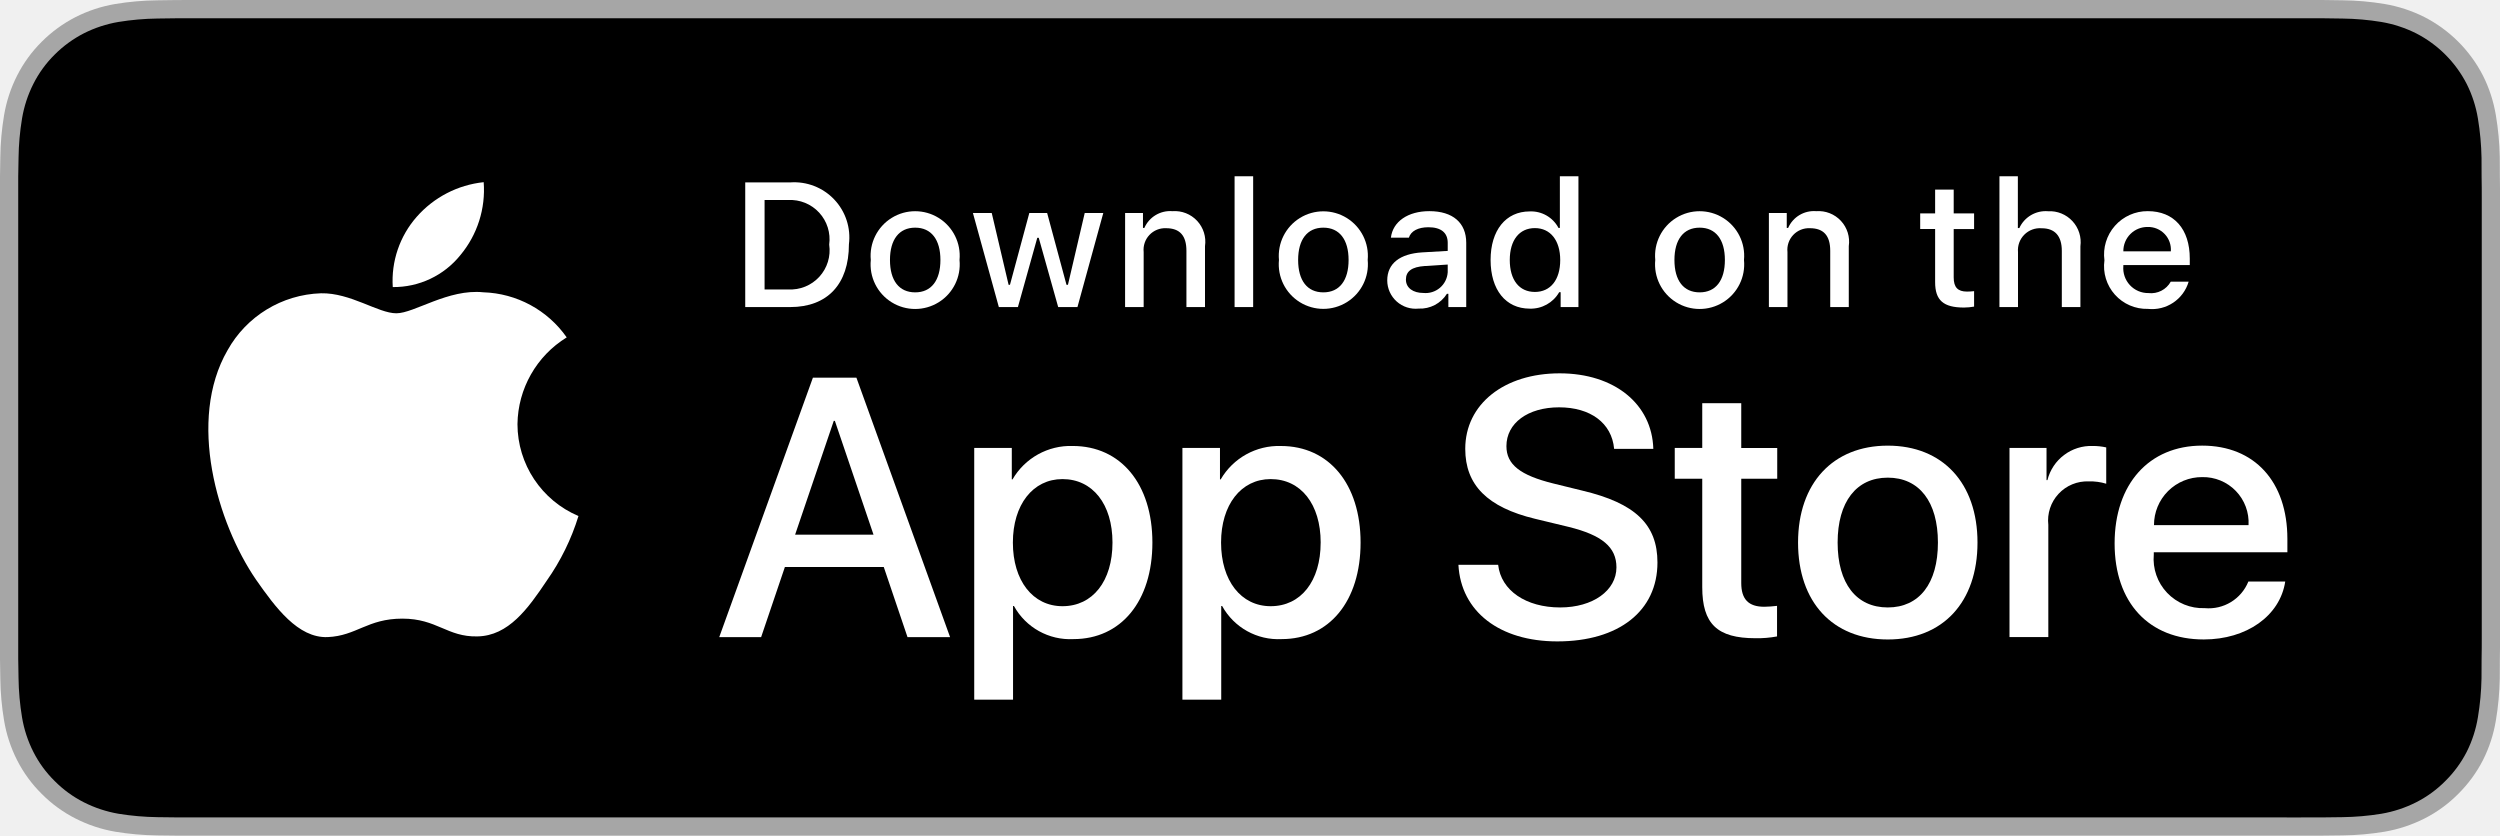
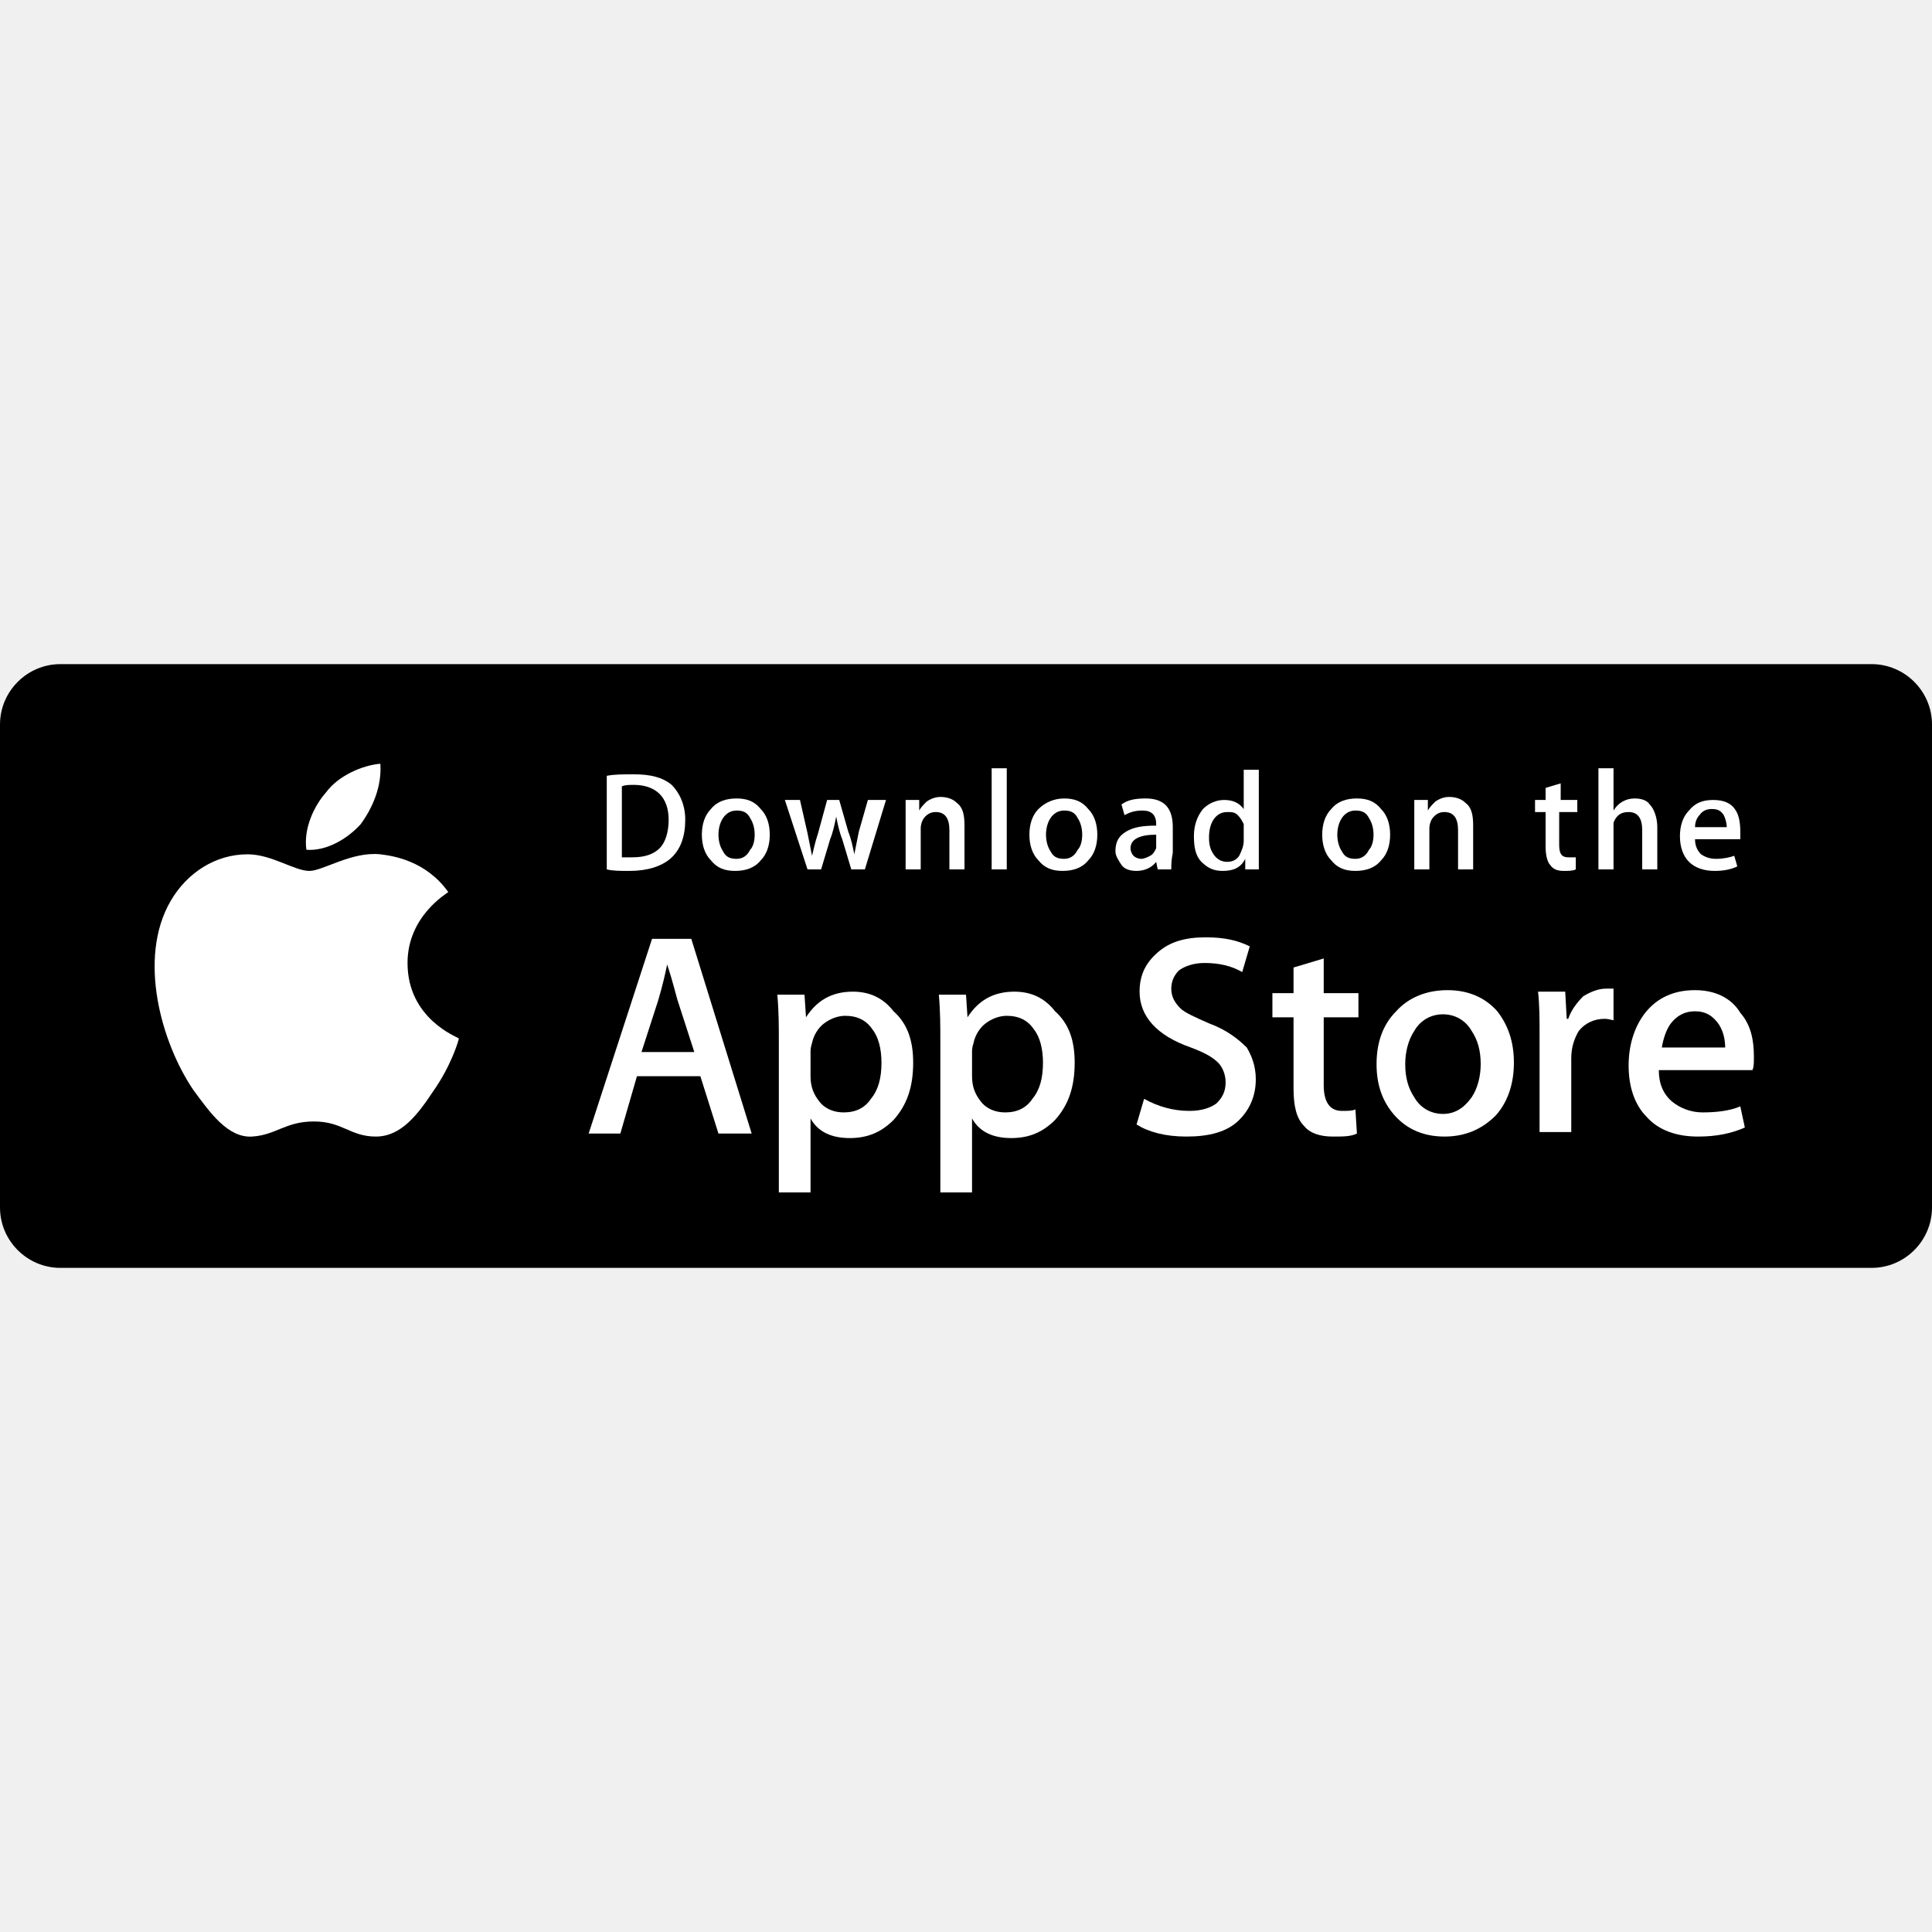
- <svg xmlns="http://www.w3.org/2000/svg" id="livetype" width="119.664" height="40" viewBox="0 0 119.664 40">
+ <svg xmlns="http://www.w3.org/2000/svg" version="1.1" id="Badges" x="0px" y="0px" viewBox="44.2 -25 128 128" enable-background="new 44.2 -25 128 128" xml:space="preserve">
  <g>
-     <g>
-       <g>
-         <path d="M110.135,0H9.535c-.367,0-.729,0-1.095.002-.306.002-.61.008-.919.013A13.215,13.215,0,0,0,5.517.191a6.665,6.665,0,0,0-1.901.627A6.438,6.438,0,0,0,1.998,1.997,6.258,6.258,0,0,0,.819,3.618a6.601,6.601,0,0,0-.625,1.903,12.993,12.993,0,0,0-.179,2.002C.006,7.83.005,8.138,0,8.444V31.559c.005.31.006.611.015.922a12.992,12.992,0,0,0,.179,2.002,6.588,6.588,0,0,0,.625,1.904A6.208,6.208,0,0,0,1.998,38.001a6.274,6.274,0,0,0,1.619,1.179,6.701,6.701,0,0,0,1.901.631,13.455,13.455,0,0,0,2.004.177c.309.007.613.011.919.011C8.806,40,9.168,40,9.535,40H110.135c.359,0,.725,0,1.084-.002.305,0,.617-.004.922-.011a13.279,13.279,0,0,0,2-.177,6.804,6.804,0,0,0,1.908-.631,6.277,6.277,0,0,0,1.617-1.179,6.395,6.395,0,0,0,1.182-1.614,6.604,6.604,0,0,0,.619-1.904,13.506,13.506,0,0,0,.186-2.002c.004-.311.004-.611.004-.922.008-.363.008-.725.008-1.094V9.536c0-.366,0-.729-.008-1.092,0-.307,0-.614-.004-.921a13.507,13.507,0,0,0-.186-2.002,6.618,6.618,0,0,0-.619-1.903,6.466,6.466,0,0,0-2.799-2.8,6.768,6.768,0,0,0-1.908-.627,13.044,13.044,0,0,0-2-.177c-.305-.005-.617-.011-.922-.013-.359-.002-.725-.002-1.084-.002Z" style="fill: #a6a6a6" />
-         <path d="M8.445,39.125c-.305,0-.602-.004-.904-.011a12.687,12.687,0,0,1-1.869-.163,5.884,5.884,0,0,1-1.657-.548,5.406,5.406,0,0,1-1.397-1.017,5.321,5.321,0,0,1-1.021-1.397,5.722,5.722,0,0,1-.543-1.657,12.414,12.414,0,0,1-.167-1.875c-.006-.211-.015-.913-.015-.913V8.444S.882,7.753.888,7.55a12.37,12.37,0,0,1,.166-1.872,5.755,5.755,0,0,1,.543-1.662A5.373,5.373,0,0,1,2.612,2.618,5.565,5.565,0,0,1,4.014,1.595a5.823,5.823,0,0,1,1.653-.544A12.586,12.586,0,0,1,7.543.887L8.445.875H111.214l.913.013a12.385,12.385,0,0,1,1.858.163,5.938,5.938,0,0,1,1.671.548,5.594,5.594,0,0,1,2.415,2.42,5.763,5.763,0,0,1,.535,1.649,12.995,12.995,0,0,1,.174,1.887c.003.283.003.587.003.89.008.375.008.732.008,1.092V30.465c0,.363,0,.718-.008,1.075,0,.325,0,.623-.004.93a12.731,12.731,0,0,1-.171,1.853,5.739,5.739,0,0,1-.54,1.67,5.48,5.48,0,0,1-1.016,1.386,5.413,5.413,0,0,1-1.399,1.022,5.862,5.862,0,0,1-1.668.55,12.542,12.542,0,0,1-1.869.163c-.293.007-.6.011-.897.011l-1.084.002Z" />
-       </g>
-       <g id="_Group_" data-name="&lt;Group&gt;">
-         <g id="_Group_2" data-name="&lt;Group&gt;">
-           <g id="_Group_3" data-name="&lt;Group&gt;">
-             <path id="_Path_" data-name="&lt;Path&gt;" d="M24.769,20.301a4.949,4.949,0,0,1,2.357-4.152,5.066,5.066,0,0,0-3.991-2.158c-1.679-.176-3.307,1.005-4.163,1.005-.872,0-2.19-.987-3.608-.958a5.315,5.315,0,0,0-4.473,2.728c-1.934,3.348-.491,8.269,1.361,10.976.927,1.325,2.01,2.806,3.428,2.753,1.387-.058,1.905-.884,3.579-.884,1.659,0,2.145.884,3.591.851,1.488-.024,2.426-1.331,3.321-2.669a10.962,10.962,0,0,0,1.518-3.093A4.782,4.782,0,0,1,24.769,20.301Z" style="fill: #fff" />
-             <path id="_Path_2" data-name="&lt;Path&gt;" d="M22.037,12.211a4.872,4.872,0,0,0,1.115-3.491,4.957,4.957,0,0,0-3.208,1.66,4.636,4.636,0,0,0-1.144,3.361A4.099,4.099,0,0,0,22.037,12.211Z" style="fill: #fff" />
-           </g>
-         </g>
-         <g>
-           <path d="M42.302,27.14h-4.733l-1.137,3.356H34.427l4.483-12.418h2.083l4.483,12.418H43.438ZM38.059,25.591h3.752l-1.85-5.447h-.052Z" style="fill: #fff" />
-           <path d="M55.16,25.97c0,2.813-1.506,4.621-3.778,4.621a3.069,3.069,0,0,1-2.849-1.584h-.043v4.484h-1.858V21.442H48.43v1.506h.034a3.212,3.212,0,0,1,2.883-1.601C53.645,21.348,55.16,23.164,55.16,25.97Zm-1.91,0c0-1.833-.947-3.038-2.393-3.038-1.42,0-2.375,1.23-2.375,3.038,0,1.824.955,3.046,2.375,3.046C52.302,29.016,53.25,27.819,53.25,25.97Z" style="fill: #fff" />
-           <path d="M65.125,25.97c0,2.813-1.506,4.621-3.778,4.621a3.069,3.069,0,0,1-2.849-1.584h-.043v4.484h-1.858V21.442H58.395v1.506h.034A3.212,3.212,0,0,1,61.312,21.348C63.61,21.348,65.125,23.164,65.125,25.97Zm-1.91,0c0-1.833-.947-3.038-2.393-3.038-1.42,0-2.375,1.23-2.375,3.038,0,1.824.955,3.046,2.375,3.046C62.267,29.016,63.214,27.819,63.214,25.97Z" style="fill: #fff" />
-           <path d="M71.71,27.036c.138,1.231,1.334,2.04,2.969,2.04,1.566,0,2.693-.809,2.693-1.919,0-.964-.68-1.541-2.289-1.937l-1.609-.388c-2.28-.551-3.339-1.617-3.339-3.348,0-2.143,1.867-3.614,4.519-3.614,2.624,0,4.423,1.472,4.483,3.614h-1.876c-.112-1.239-1.137-1.987-2.634-1.987s-2.521.757-2.521,1.858c0,.878.654,1.395,2.255,1.79l1.368.336c2.548.603,3.606,1.626,3.606,3.442,0,2.323-1.851,3.778-4.794,3.778-2.754,0-4.613-1.421-4.733-3.667Z" style="fill: #fff" />
-           <path d="M83.346,19.3v2.143h1.722v1.472H83.346v4.991c0,.775.345,1.137,1.102,1.137a5.808,5.808,0,0,0,.611-.043v1.463a5.104,5.104,0,0,1-1.032.086c-1.833,0-2.548-.688-2.548-2.444V22.914H80.163V21.442H81.479V19.3Z" style="fill: #fff" />
-           <path d="M86.065,25.97c0-2.849,1.678-4.639,4.294-4.639,2.625,0,4.295,1.79,4.295,4.639,0,2.856-1.661,4.639-4.295,4.639C87.726,30.608,86.065,28.826,86.065,25.97Zm6.695,0c0-1.954-.896-3.107-2.401-3.107s-2.4,1.162-2.4,3.107c0,1.962.895,3.106,2.4,3.106S92.76,27.932,92.76,25.97Z" style="fill: #fff" />
-           <path d="M96.186,21.442h1.772v1.541h.043a2.159,2.159,0,0,1,2.178-1.636,2.866,2.866,0,0,1,.637.069v1.738a2.598,2.598,0,0,0-.835-.112,1.873,1.873,0,0,0-1.937,2.083v5.37h-1.858Z" style="fill: #fff" />
-           <path d="M109.384,27.837c-.25,1.644-1.851,2.771-3.898,2.771-2.634,0-4.269-1.765-4.269-4.596,0-2.84,1.644-4.682,4.19-4.682,2.505,0,4.08,1.721,4.08,4.466v.637h-6.395v.112a2.358,2.358,0,0,0,2.436,2.564,2.048,2.048,0,0,0,2.091-1.273Zm-6.282-2.702h4.526a2.177,2.177,0,0,0-2.221-2.298A2.292,2.292,0,0,0,103.102,25.135Z" style="fill: #fff" />
-         </g>
-       </g>
-     </g>
-     <g id="_Group_4" data-name="&lt;Group&gt;">
-       <g>
-         <path d="M37.826,8.731a2.64,2.64,0,0,1,2.808,2.965c0,1.906-1.03,3.002-2.808,3.002H35.671V8.731Zm-1.229,5.123h1.125a1.876,1.876,0,0,0,1.968-2.146,1.881,1.881,0,0,0-1.968-2.134h-1.125Z" style="fill: #fff" />
-         <path d="M41.681,12.444a2.133,2.133,0,1,1,4.247,0,2.134,2.134,0,1,1-4.247,0Zm3.333,0c0-.976-.438-1.547-1.208-1.547-.772,0-1.207.571-1.207,1.547,0,.984.435,1.55,1.207,1.55C44.575,13.995,45.014,13.424,45.014,12.444Z" style="fill: #fff" />
-         <path d="M51.573,14.698h-.922l-.931-3.316h-.07l-.927,3.316h-.913l-1.241-4.503h.901l.807,3.436h.066l.926-3.436h.853l.926,3.436h.07l.803-3.436h.889Z" style="fill: #fff" />
-         <path d="M53.854,10.195H54.709v.715h.066a1.348,1.348,0,0,1,1.344-.802,1.465,1.465,0,0,1,1.559,1.675v2.915h-.889V12.006c0-.724-.314-1.083-.972-1.083a1.033,1.033,0,0,0-1.075,1.141v2.634h-.889Z" style="fill: #fff" />
-         <path d="M59.094,8.437h.889v6.261h-.889Z" style="fill: #fff" />
-         <path d="M61.218,12.444a2.133,2.133,0,1,1,4.248,0,2.134,2.134,0,1,1-4.248,0Zm3.333,0c0-.976-.438-1.547-1.208-1.547-.772,0-1.207.571-1.207,1.547,0,.984.435,1.55,1.207,1.55C64.112,13.995,64.551,13.424,64.551,12.444Z" style="fill: #fff" />
-         <path d="M66.401,13.424c0-.811.604-1.278,1.675-1.344l1.22-.07v-.389c0-.476-.314-.744-.922-.744-.496,0-.84.182-.938.5h-.86c.091-.773.818-1.27,1.84-1.27,1.129,0,1.766.562,1.766,1.513v3.077h-.855v-.633h-.07a1.515,1.515,0,0,1-1.353.707A1.36,1.36,0,0,1,66.401,13.424Zm2.895-.385v-.376l-1.1.07c-.62.042-.901.252-.901.649,0,.405.352.641.835.641A1.062,1.062,0,0,0,69.295,13.04Z" style="fill: #fff" />
-         <path d="M71.348,12.444c0-1.423.731-2.324,1.869-2.324a1.484,1.484,0,0,1,1.381.79h.066V8.437h.889v6.261h-.852v-.711h-.07a1.563,1.563,0,0,1-1.414.786C72.072,14.772,71.348,13.871,71.348,12.444Zm.918,0c0,.955.45,1.53,1.203,1.53.749,0,1.212-.583,1.212-1.526,0-.938-.468-1.53-1.212-1.53C72.721,10.918,72.266,11.497,72.266,12.444Z" style="fill: #fff" />
-         <path d="M79.23,12.444a2.133,2.133,0,1,1,4.247,0,2.134,2.134,0,1,1-4.247,0Zm3.333,0c0-.976-.438-1.547-1.208-1.547-.772,0-1.207.571-1.207,1.547,0,.984.435,1.55,1.207,1.55C82.125,13.995,82.563,13.424,82.563,12.444Z" style="fill: #fff" />
-         <path d="M84.669,10.195h.855v.715h.066a1.348,1.348,0,0,1,1.344-.802,1.465,1.465,0,0,1,1.559,1.675v2.915H87.605V12.006c0-.724-.314-1.083-.972-1.083a1.033,1.033,0,0,0-1.075,1.141v2.634h-.889Z" style="fill: #fff" />
-         <path d="M93.515,9.074v1.142h.976v.749h-.976V13.279c0,.472.194.678.637.678a2.967,2.967,0,0,0,.339-.021v.74a2.916,2.916,0,0,1-.483.045c-.988,0-1.382-.348-1.382-1.216v-2.543h-.715v-.749h.715V9.074Z" style="fill: #fff" />
-         <path d="M95.705,8.437h.881v2.481h.07a1.386,1.386,0,0,1,1.373-.807,1.483,1.483,0,0,1,1.551,1.679v2.907H98.69v-2.688c0-.719-.335-1.083-.963-1.083a1.052,1.052,0,0,0-1.134,1.142v2.63h-.889Z" style="fill: #fff" />
-         <path d="M104.761,13.482a1.828,1.828,0,0,1-1.951,1.303A2.045,2.045,0,0,1,100.73,12.46a2.077,2.077,0,0,1,2.076-2.353c1.253,0,2.009.856,2.009,2.27V12.688h-3.18v.05a1.19,1.19,0,0,0,1.199,1.29,1.079,1.079,0,0,0,1.071-.546Zm-3.126-1.451h2.274a1.086,1.086,0,0,0-1.108-1.167A1.152,1.152,0,0,0,101.635,12.031Z" style="fill: #fff" />
-       </g>
-     </g>
+     <path d="M168.2,59h-120c-2.2,0-4-1.8-4-4V23c0-2.2,1.8-4,4-4h120c2.2,0,4,1.8,4,4v32C172.2,57.2,170.4,59,168.2,59z" />
+     <path fill="#FFFFFF" d="M71.2,38.8c0-3.1,2.6-4.6,2.7-4.7c-1.5-2.1-3.7-2.4-4.5-2.5c-1.9-0.2-3.8,1.1-4.7,1.1c-1,0-2.5-1.1-4.1-1.1   c-2.1,0-4,1.2-5.1,3.1c-2.2,3.8-0.6,9.4,1.5,12.5c1.1,1.5,2.3,3.2,3.9,3.1c1.6-0.1,2.2-1,4.1-1c1.9,0,2.4,1,4.1,1   c1.7,0,2.8-1.5,3.8-3c1.2-1.7,1.7-3.4,1.7-3.5C74.5,43.7,71.2,42.5,71.2,38.8z" />
+     <path fill="#FFFFFF" d="M68.1,29.6c0.8-1.1,1.4-2.5,1.3-4c-1.2,0.1-2.8,0.8-3.6,1.9c-0.8,0.9-1.5,2.4-1.3,3.8   C65.8,31.4,67.2,30.6,68.1,29.6z" />
+     <path fill="#FFFFFF" d="M94,50.1h-2.2l-1.2-3.8h-4.2l-1.1,3.8h-2.1l4.2-12.9h2.6L94,50.1z M90.2,44.7l-1.1-3.4   c-0.1-0.3-0.3-1.2-0.7-2.4h0c-0.1,0.5-0.3,1.4-0.6,2.4l-1.1,3.4H90.2z" />
+     <path fill="#FFFFFF" d="M104.7,45.4c0,1.6-0.4,2.8-1.3,3.8c-0.8,0.8-1.7,1.2-2.9,1.2c-1.2,0-2.1-0.4-2.6-1.3h0v4.9h-2.1v-10   c0-1,0-2-0.1-3.1h1.8l0.1,1.5h0c0.7-1.1,1.7-1.7,3.1-1.7c1.1,0,2,0.4,2.7,1.3C104.3,42.8,104.7,43.9,104.7,45.4z M102.6,45.4   c0-0.9-0.2-1.7-0.6-2.2c-0.4-0.6-1-0.9-1.8-0.9c-0.5,0-1,0.2-1.4,0.5c-0.4,0.3-0.7,0.8-0.8,1.3c-0.1,0.3-0.1,0.5-0.1,0.6v1.6   c0,0.7,0.2,1.2,0.6,1.7c0.4,0.5,1,0.7,1.6,0.7c0.8,0,1.4-0.3,1.8-0.9C102.4,47.2,102.6,46.4,102.6,45.4z" />
+     <path fill="#FFFFFF" d="M115.4,45.4c0,1.6-0.4,2.8-1.3,3.8c-0.8,0.8-1.7,1.2-2.9,1.2c-1.2,0-2.1-0.4-2.6-1.3h0v4.9h-2.1v-10   c0-1,0-2-0.1-3.1h1.8l0.1,1.5h0c0.7-1.1,1.7-1.7,3.1-1.7c1.1,0,2,0.4,2.7,1.3C115,42.8,115.4,43.9,115.4,45.4z M113.3,45.4   c0-0.9-0.2-1.7-0.6-2.2c-0.4-0.6-1-0.9-1.8-0.9c-0.5,0-1,0.2-1.4,0.5c-0.4,0.3-0.7,0.8-0.8,1.3c-0.1,0.3-0.1,0.5-0.1,0.6v1.6   c0,0.7,0.2,1.2,0.6,1.7c0.4,0.5,1,0.7,1.6,0.7c0.8,0,1.4-0.3,1.8-0.9C113.1,47.2,113.3,46.4,113.3,45.4z" />
+     <path fill="#FFFFFF" d="M127.4,46.5c0,1.1-0.4,2-1.1,2.7c-0.8,0.8-2,1.1-3.5,1.1c-1.4,0-2.5-0.3-3.3-0.8l0.5-1.7   c0.9,0.5,1.9,0.8,3,0.8c0.8,0,1.4-0.2,1.8-0.5c0.4-0.4,0.6-0.8,0.6-1.4c0-0.5-0.2-1-0.5-1.3c-0.4-0.4-1-0.7-1.8-1   c-2.3-0.8-3.4-2.1-3.4-3.7c0-1.1,0.4-1.9,1.2-2.6c0.8-0.7,1.8-1,3.2-1c1.2,0,2.1,0.2,2.9,0.6l-0.5,1.7c-0.7-0.4-1.5-0.6-2.5-0.6   c-0.7,0-1.3,0.2-1.7,0.5c-0.3,0.3-0.5,0.7-0.5,1.2c0,0.5,0.2,0.9,0.6,1.3c0.3,0.3,1,0.6,1.9,1c1.1,0.4,1.9,1,2.5,1.6   C127.1,44.9,127.4,45.6,127.4,46.5z" />
+     <path fill="#FFFFFF" d="M134.2,42.4h-2.3v4.5c0,1.1,0.4,1.7,1.2,1.7c0.4,0,0.7,0,0.9-0.1l0.1,1.6c-0.4,0.2-0.9,0.2-1.6,0.2   c-0.8,0-1.5-0.2-1.9-0.7c-0.5-0.5-0.7-1.3-0.7-2.5v-4.7h-1.4v-1.6h1.4v-1.7l2-0.6v2.3h2.3V42.4z" />
+     <path fill="#FFFFFF" d="M144.5,45.4c0,1.4-0.4,2.6-1.2,3.5c-0.9,0.9-2,1.4-3.4,1.4c-1.4,0-2.5-0.5-3.3-1.4c-0.8-0.9-1.2-2-1.2-3.4   c0-1.4,0.4-2.6,1.3-3.5c0.8-0.9,2-1.4,3.4-1.4c1.4,0,2.5,0.5,3.3,1.4C144.1,42.9,144.5,44,144.5,45.4z M142.3,45.5   c0-0.9-0.2-1.6-0.6-2.2c-0.4-0.7-1.1-1.1-1.9-1.1c-0.8,0-1.5,0.4-1.9,1.1c-0.4,0.6-0.6,1.4-0.6,2.2c0,0.9,0.2,1.6,0.6,2.2   c0.4,0.7,1.1,1.1,1.9,1.1c0.8,0,1.4-0.4,1.9-1.1C142.1,47.1,142.3,46.3,142.3,45.5z" />
+     <path fill="#FFFFFF" d="M151.2,42.6c-0.2,0-0.4-0.1-0.7-0.1c-0.7,0-1.3,0.3-1.7,0.8c-0.3,0.5-0.5,1.1-0.5,1.8v4.9h-2.1l0-6.4   c0-1.1,0-2-0.1-2.9h1.8l0.1,1.8h0.1c0.2-0.6,0.6-1.1,1-1.5c0.5-0.3,1-0.5,1.5-0.5c0.2,0,0.4,0,0.5,0V42.6z" />
+     <path fill="#FFFFFF" d="M160.4,45c0,0.4,0,0.7-0.1,0.9h-6.2c0,0.9,0.3,1.6,0.9,2.1c0.5,0.4,1.2,0.7,2,0.7c0.9,0,1.8-0.1,2.5-0.4   l0.3,1.4c-0.9,0.4-1.9,0.6-3.1,0.6c-1.4,0-2.6-0.4-3.4-1.3c-0.8-0.8-1.2-2-1.2-3.4c0-1.4,0.4-2.6,1.1-3.5c0.8-1,1.9-1.5,3.3-1.5   c1.3,0,2.4,0.5,3,1.5C160.2,42.9,160.4,43.9,160.4,45z M158.5,44.5c0-0.6-0.1-1.1-0.4-1.6c-0.4-0.6-0.9-0.9-1.6-0.9   c-0.7,0-1.2,0.3-1.6,0.8c-0.3,0.4-0.5,1-0.6,1.6H158.5z" />
+     <path fill="#FFFFFF" d="M89.6,29.3c0,1.1-0.3,2-1,2.6c-0.6,0.5-1.5,0.8-2.7,0.8c-0.6,0-1.1,0-1.5-0.1v-6.2c0.5-0.1,1.1-0.1,1.8-0.1   c1.1,0,1.9,0.2,2.5,0.7C89.2,27.5,89.6,28.3,89.6,29.3z M88.5,29.3c0-0.7-0.2-1.3-0.6-1.7c-0.4-0.4-1-0.6-1.7-0.6   c-0.3,0-0.6,0-0.8,0.1v4.7c0.1,0,0.4,0,0.7,0c0.8,0,1.4-0.2,1.8-0.6C88.3,30.8,88.5,30.1,88.5,29.3z" />
+     <path fill="#FFFFFF" d="M95.2,30.3c0,0.7-0.2,1.3-0.6,1.7c-0.4,0.5-1,0.7-1.7,0.7c-0.7,0-1.2-0.2-1.6-0.7c-0.4-0.4-0.6-1-0.6-1.7   c0-0.7,0.2-1.3,0.6-1.7c0.4-0.5,1-0.7,1.7-0.7c0.7,0,1.2,0.2,1.6,0.7C95,29,95.2,29.6,95.2,30.3z M94.2,30.3c0-0.4-0.1-0.8-0.3-1.1   c-0.2-0.4-0.5-0.5-0.9-0.5c-0.4,0-0.7,0.2-0.9,0.5c-0.2,0.3-0.3,0.7-0.3,1.1c0,0.4,0.1,0.8,0.3,1.1c0.2,0.4,0.5,0.5,0.9,0.5   c0.4,0,0.7-0.2,0.9-0.6C94.1,31.1,94.2,30.7,94.2,30.3z" />
+     <path fill="#FFFFFF" d="M102.9,28l-1.4,4.6h-0.9l-0.6-2c-0.2-0.5-0.3-1-0.4-1.5h0c-0.1,0.5-0.2,1-0.4,1.5l-0.6,2h-0.9L96.2,28h1   l0.5,2.2c0.1,0.5,0.2,1,0.3,1.5h0c0.1-0.4,0.2-0.9,0.4-1.5l0.6-2.2h0.8l0.6,2.1c0.2,0.5,0.3,1,0.4,1.5h0c0.1-0.5,0.2-1,0.3-1.5   l0.6-2.1H102.9z" />
+     <path fill="#FFFFFF" d="M108.1,32.6h-1V30c0-0.8-0.3-1.2-0.9-1.2c-0.3,0-0.5,0.1-0.7,0.3c-0.2,0.2-0.3,0.5-0.3,0.8v2.7h-1v-3.3   c0-0.4,0-0.8,0-1.3h0.9l0,0.7h0c0.1-0.2,0.3-0.4,0.5-0.6c0.3-0.2,0.6-0.3,0.9-0.3c0.4,0,0.8,0.1,1.1,0.4c0.4,0.3,0.5,0.8,0.5,1.5   V32.6z" />
+     <path fill="#FFFFFF" d="M110.9,32.6h-1v-6.7h1V32.6z" />
+     <path fill="#FFFFFF" d="M116.9,30.3c0,0.7-0.2,1.3-0.6,1.7c-0.4,0.5-1,0.7-1.7,0.7c-0.7,0-1.2-0.2-1.6-0.7c-0.4-0.4-0.6-1-0.6-1.7   c0-0.7,0.2-1.3,0.6-1.7s1-0.7,1.7-0.7c0.7,0,1.2,0.2,1.6,0.7C116.7,29,116.9,29.6,116.9,30.3z M115.9,30.3c0-0.4-0.1-0.8-0.3-1.1   c-0.2-0.4-0.5-0.5-0.9-0.5c-0.4,0-0.7,0.2-0.9,0.5c-0.2,0.3-0.3,0.7-0.3,1.1c0,0.4,0.1,0.8,0.3,1.1c0.2,0.4,0.5,0.5,0.9,0.5   c0.4,0,0.7-0.2,0.9-0.6C115.8,31.1,115.9,30.7,115.9,30.3z" />
+     <path fill="#FFFFFF" d="M121.8,32.6h-0.9l-0.1-0.5h0c-0.3,0.4-0.8,0.6-1.3,0.6c-0.4,0-0.8-0.1-1-0.4c-0.2-0.3-0.4-0.6-0.4-0.9   c0-0.6,0.2-1,0.7-1.3c0.5-0.3,1.1-0.4,2-0.4v-0.1c0-0.6-0.3-0.9-0.9-0.9c-0.5,0-0.8,0.1-1.2,0.3l-0.2-0.7c0.4-0.3,0.9-0.4,1.6-0.4   c1.2,0,1.8,0.6,1.8,1.9v1.7C121.8,32,121.8,32.3,121.8,32.6z M120.8,31v-0.7c-1.1,0-1.7,0.3-1.7,0.9c0,0.2,0.1,0.4,0.2,0.5   c0.1,0.1,0.3,0.2,0.5,0.2c0.2,0,0.4-0.1,0.6-0.2c0.2-0.1,0.3-0.3,0.4-0.5C120.8,31.2,120.8,31.1,120.8,31z" />
+     <path fill="#FFFFFF" d="M127.6,32.6h-0.9l0-0.7h0c-0.3,0.6-0.8,0.8-1.5,0.8c-0.6,0-1-0.2-1.4-0.6c-0.4-0.4-0.5-1-0.5-1.7   c0-0.7,0.2-1.3,0.6-1.8c0.4-0.4,0.9-0.6,1.4-0.6c0.6,0,1,0.2,1.3,0.6h0v-2.6h1v5.4C127.6,31.8,127.6,32.2,127.6,32.6z M126.6,30.7   v-0.8c0-0.1,0-0.2,0-0.3c-0.1-0.2-0.2-0.4-0.4-0.6c-0.2-0.2-0.4-0.2-0.7-0.2c-0.4,0-0.7,0.2-0.9,0.5c-0.2,0.3-0.3,0.7-0.3,1.2   c0,0.5,0.1,0.8,0.3,1.1c0.2,0.3,0.5,0.5,0.9,0.5c0.3,0,0.6-0.1,0.8-0.4C126.5,31.3,126.6,31,126.6,30.7z" />
+     <path fill="#FFFFFF" d="M136.3,30.3c0,0.7-0.2,1.3-0.6,1.7c-0.4,0.5-1,0.7-1.7,0.7c-0.7,0-1.2-0.2-1.6-0.7c-0.4-0.4-0.6-1-0.6-1.7   c0-0.7,0.2-1.3,0.6-1.7c0.4-0.5,1-0.7,1.7-0.7c0.7,0,1.2,0.2,1.6,0.7C136.1,29,136.3,29.6,136.3,30.3z M135.2,30.3   c0-0.4-0.1-0.8-0.3-1.1c-0.2-0.4-0.5-0.5-0.9-0.5c-0.4,0-0.7,0.2-0.9,0.5c-0.2,0.3-0.3,0.7-0.3,1.1c0,0.4,0.1,0.8,0.3,1.1   c0.2,0.4,0.5,0.5,0.9,0.5c0.4,0,0.7-0.2,0.9-0.6C135.1,31.1,135.2,30.7,135.2,30.3z" />
+     <path fill="#FFFFFF" d="M141.8,32.6h-1V30c0-0.8-0.3-1.2-0.9-1.2c-0.3,0-0.5,0.1-0.7,0.3c-0.2,0.2-0.3,0.5-0.3,0.8v2.7h-1v-3.3   c0-0.4,0-0.8,0-1.3h0.9l0,0.7h0c0.1-0.2,0.3-0.4,0.5-0.6c0.3-0.2,0.6-0.3,0.9-0.3c0.4,0,0.8,0.1,1.1,0.4c0.4,0.3,0.5,0.8,0.5,1.5   V32.6z" />
+     <path fill="#FFFFFF" d="M148.6,28.8h-1.1V31c0,0.6,0.2,0.8,0.6,0.8c0.2,0,0.3,0,0.5,0l0,0.8c-0.2,0.1-0.5,0.1-0.8,0.1   c-0.4,0-0.7-0.1-0.9-0.4c-0.2-0.2-0.3-0.7-0.3-1.2v-2.3h-0.7V28h0.7v-0.8l1-0.3V28h1.1V28.8z" />
+     <path fill="#FFFFFF" d="M154,32.6h-1V30c0-0.8-0.3-1.2-0.9-1.2c-0.5,0-0.8,0.2-1,0.7c0,0.1,0,0.2,0,0.4v2.7h-1v-6.7h1v2.8h0   c0.3-0.5,0.8-0.8,1.4-0.8c0.4,0,0.8,0.1,1,0.4c0.3,0.3,0.5,0.9,0.5,1.5V32.6z" />
+     <path fill="#FFFFFF" d="M159.5,30.1c0,0.2,0,0.3,0,0.5h-3c0,0.5,0.2,0.8,0.4,1c0.3,0.2,0.6,0.3,1,0.3c0.5,0,0.9-0.1,1.2-0.2   l0.2,0.7c-0.4,0.2-0.9,0.3-1.5,0.3c-0.7,0-1.3-0.2-1.7-0.6c-0.4-0.4-0.6-1-0.6-1.7c0-0.7,0.2-1.3,0.6-1.7c0.4-0.5,0.9-0.7,1.6-0.7   c0.7,0,1.2,0.2,1.5,0.7C159.4,29,159.5,29.5,159.5,30.1z M158.6,29.8c0-0.3-0.1-0.6-0.2-0.8c-0.2-0.3-0.4-0.4-0.8-0.4   c-0.3,0-0.6,0.1-0.8,0.4c-0.2,0.2-0.3,0.5-0.3,0.8H158.6z" />
  </g>
</svg>
